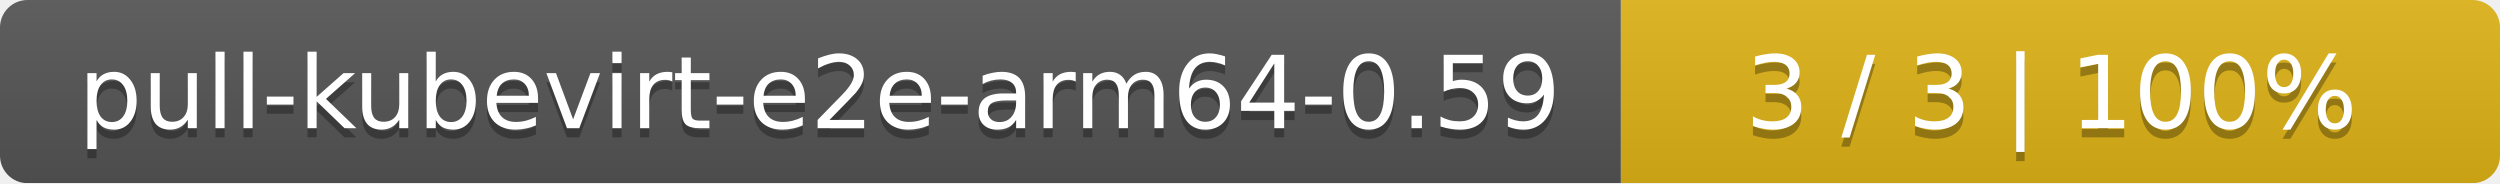
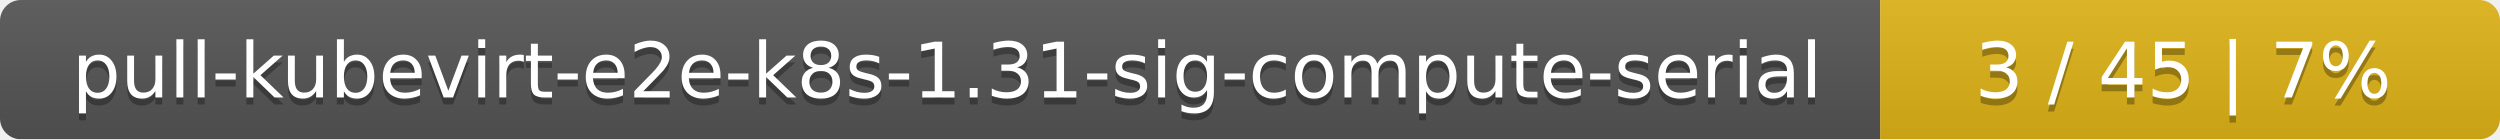
- <svg xmlns="http://www.w3.org/2000/svg" width="273" height="20">
+ <svg xmlns="http://www.w3.org/2000/svg" width="359" height="20">
  <linearGradient id="smooth" x2="0" y2="100%">
    <stop offset="0" stop-color="#bbb" stop-opacity=".1" />
    <stop offset="1" stop-opacity=".1" />
  </linearGradient>
  <mask id="round">
-     <rect width="273" height="20" rx="3" fill="#fff" />
+     <rect width="359" height="20" rx="3" fill="#fff" />
  </mask>
  <g mask="url(#round)">
-     <rect width="177" height="20" fill="#555" />
-     <rect x="177" width="96" height="20" fill="#dfb317" />
-     <rect width="273" height="20" fill="url(#smooth)" />
+     <rect width="270" height="20" fill="#555" />
+     <rect x="270" width="89" height="20" fill="#dfb317" />
+     <rect width="359" height="20" fill="url(#smooth)" />
  </g>
  <g fill="#fff" text-anchor="middle" font-family="DejaVu Sans,Verdana,Geneva,sans-serif" font-size="11">
-     <text x="89.5" y="15" fill="#010101" fill-opacity=".3">pull-kubevirt-e2e-arm64-0.59</text>
-     <text x="89.5" y="14">pull-kubevirt-e2e-arm64-0.59</text>
-     <text x="224" y="15" fill="#010101" fill-opacity=".3">3 / 3    |    100%</text>
-     <text x="224" y="14">3 / 3    |    100%</text>
+     <text x="136" y="15" fill="#010101" fill-opacity=".3">pull-kubevirt-e2e-k8s-1.31-sig-compute-serial</text>
+     <text x="136" y="14">pull-kubevirt-e2e-k8s-1.31-sig-compute-serial</text>
+     <text x="313.5" y="15" fill="#010101" fill-opacity=".3">3 / 45    |    7%</text>
+     <text x="313.5" y="14">3 / 45    |    7%</text>
  </g>
</svg>
